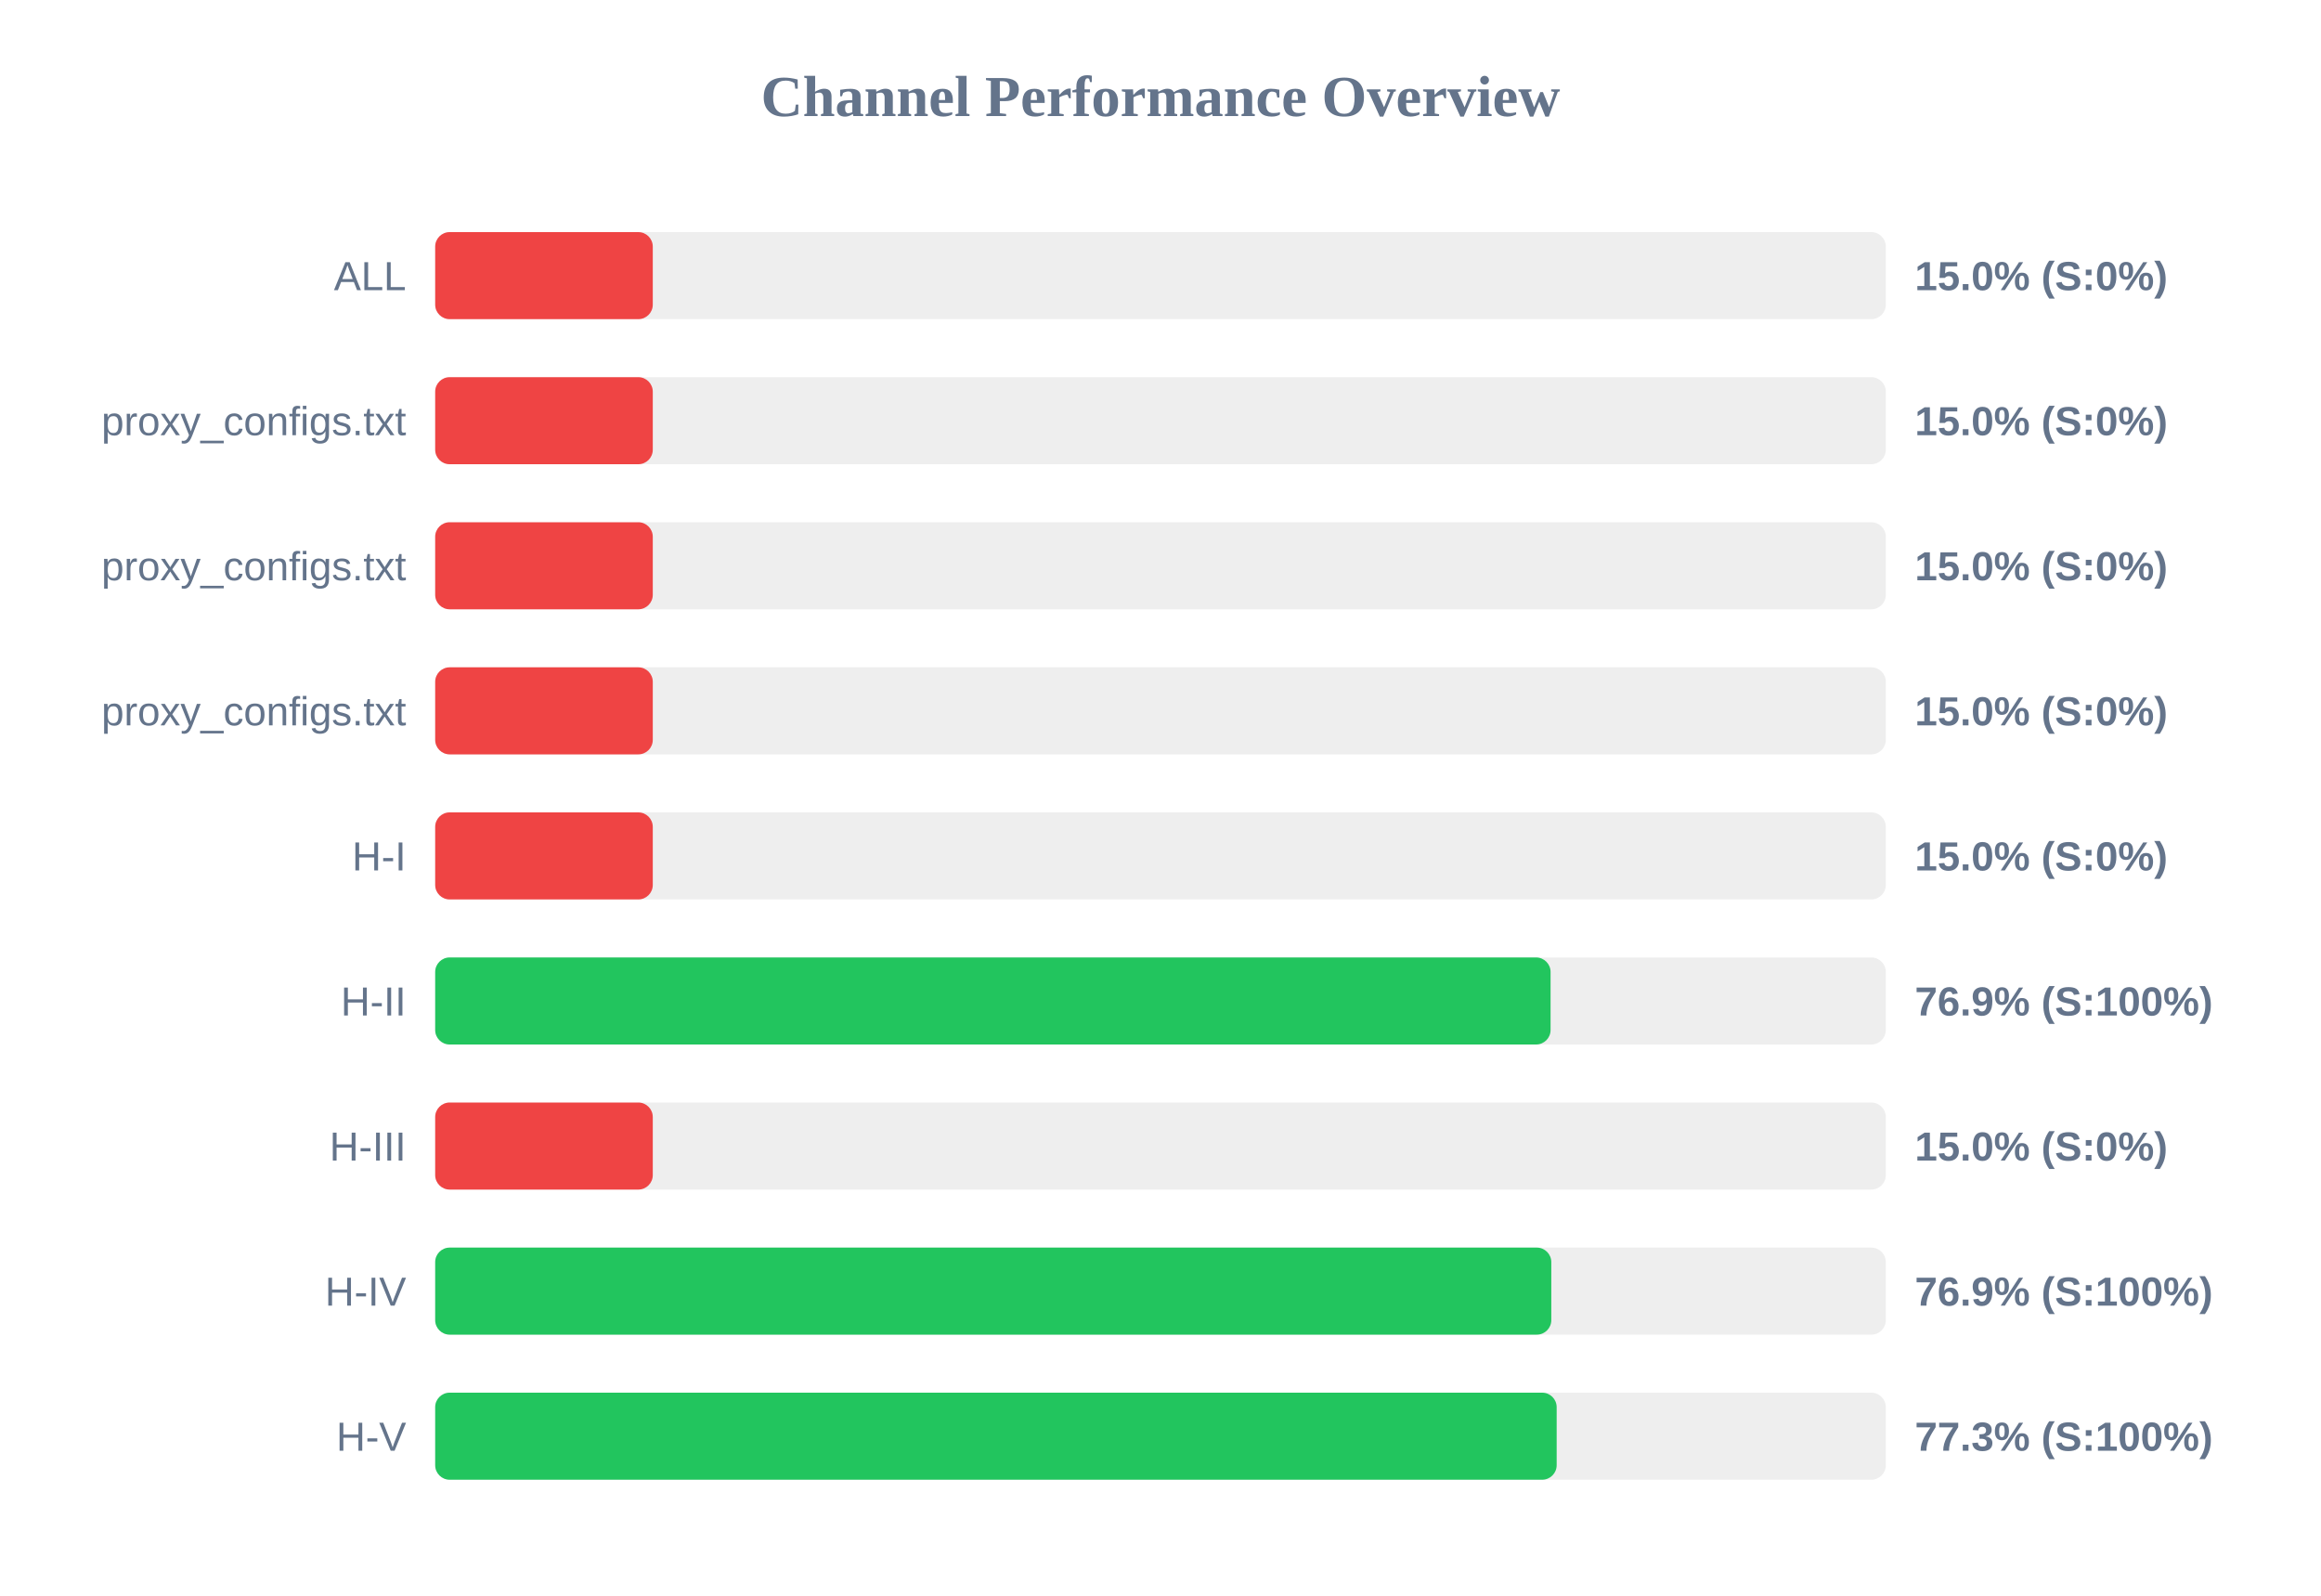
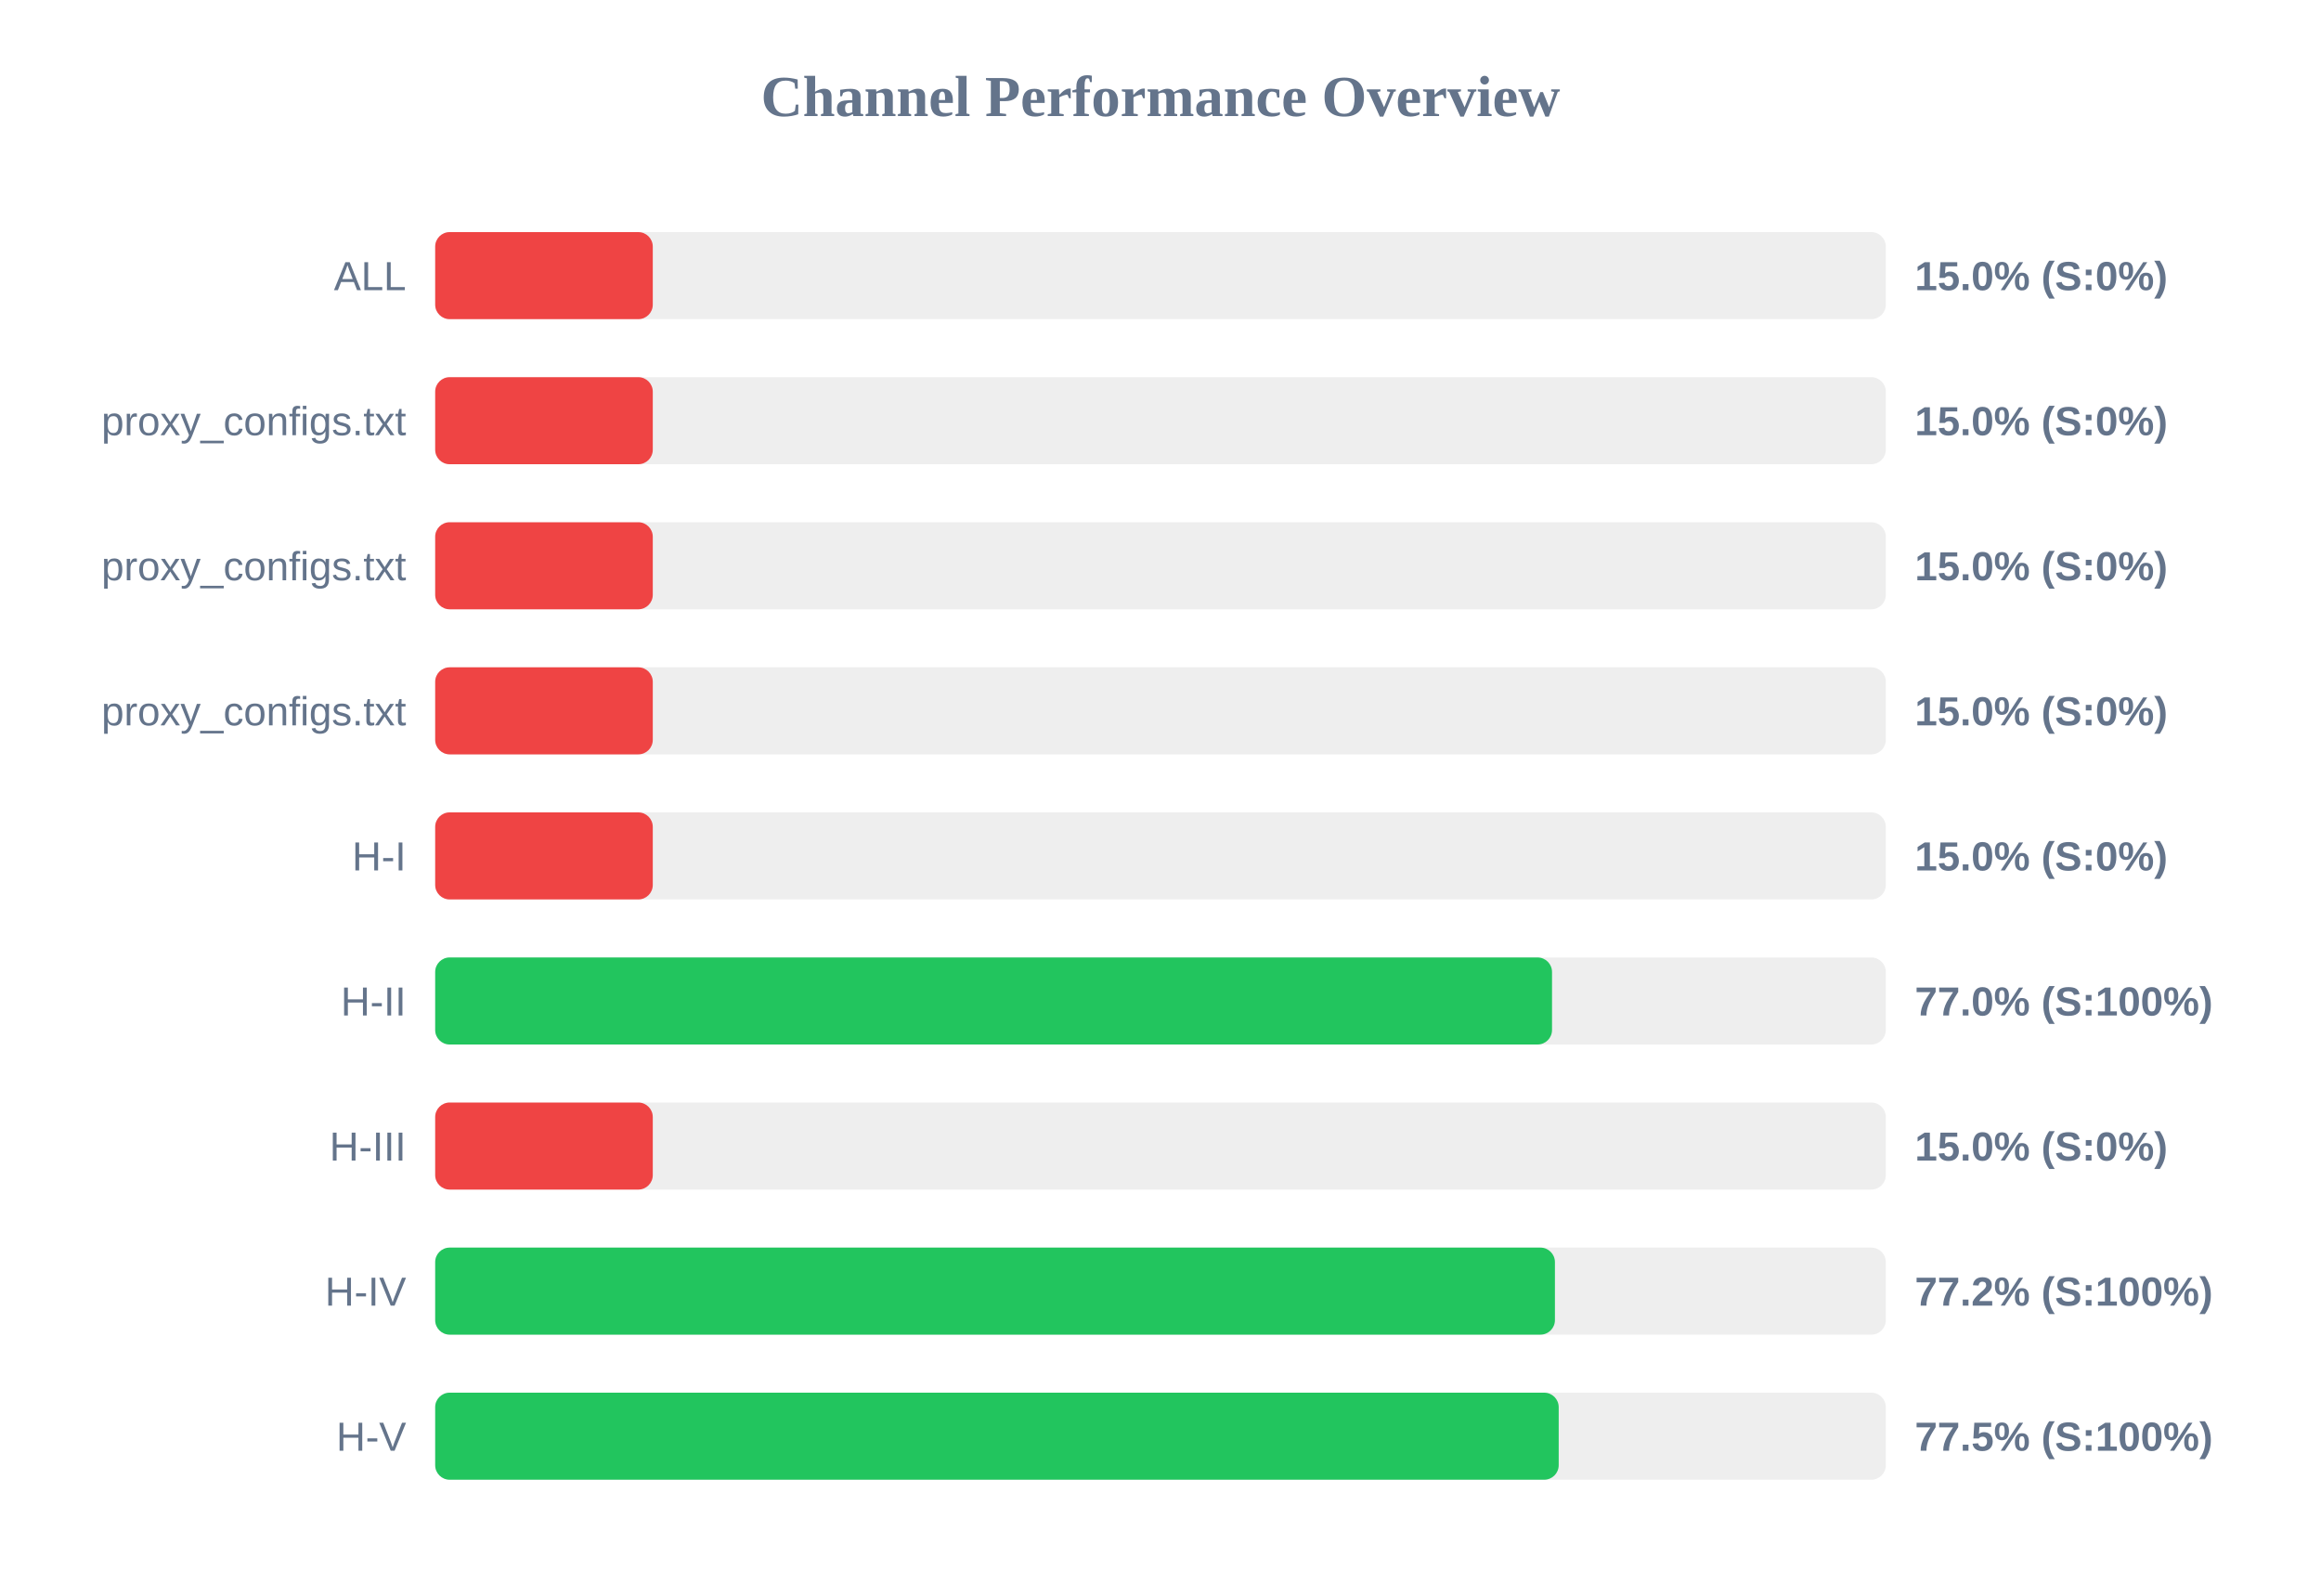
<svg xmlns="http://www.w3.org/2000/svg" width="800" height="550" version="1.1">
  <style>
        .row { font: 14px Arial; fill: #64748b; }
        .score { font: bold 14px Arial; fill: #64748b; }
    </style>
  <text x="400" y="40" text-anchor="middle" font-size="20px" font-weight="bold" fill="#64748b">Channel Performance Overview</text>
  <rect x="150" y="80" width="500" height="30" fill="#eee" rx="5" />
  <rect x="150" y="80" width="75.0" height="30" fill="#ef4444" rx="5" />
  <text x="140" y="100" text-anchor="end" class="row">ALL</text>
  <text x="660" y="100" text-anchor="start" class="score">15.0% (S:0%)</text>
  <rect x="150" y="130" width="500" height="30" fill="#eee" rx="5" />
  <rect x="150" y="130" width="75.0" height="30" fill="#ef4444" rx="5" />
  <text x="140" y="150" text-anchor="end" class="row">proxy_configs.txt</text>
  <text x="660" y="150" text-anchor="start" class="score">15.0% (S:0%)</text>
  <rect x="150" y="180" width="500" height="30" fill="#eee" rx="5" />
  <rect x="150" y="180" width="75.0" height="30" fill="#ef4444" rx="5" />
  <text x="140" y="200" text-anchor="end" class="row">proxy_configs.txt</text>
  <text x="660" y="200" text-anchor="start" class="score">15.0% (S:0%)</text>
  <rect x="150" y="230" width="500" height="30" fill="#eee" rx="5" />
  <rect x="150" y="230" width="75.0" height="30" fill="#ef4444" rx="5" />
  <text x="140" y="250" text-anchor="end" class="row">proxy_configs.txt</text>
  <text x="660" y="250" text-anchor="start" class="score">15.0% (S:0%)</text>
  <rect x="150" y="280" width="500" height="30" fill="#eee" rx="5" />
  <rect x="150" y="280" width="75.0" height="30" fill="#ef4444" rx="5" />
  <text x="140" y="300" text-anchor="end" class="row">H-I</text>
  <text x="660" y="300" text-anchor="start" class="score">15.0% (S:0%)</text>
  <rect x="150" y="330" width="500" height="30" fill="#eee" rx="5" />
-   <rect x="150" y="330" width="384.45" height="30" fill="#22c55e" rx="5" />
+   <rect x="150" y="330" width="384.95" height="30" fill="#22c55e" rx="5" />
  <text x="140" y="350" text-anchor="end" class="row">H-II</text>
-   <text x="660" y="350" text-anchor="start" class="score">76.9% (S:100%)</text>
+   <text x="660" y="350" text-anchor="start" class="score">77.0% (S:100%)</text>
  <rect x="150" y="380" width="500" height="30" fill="#eee" rx="5" />
  <rect x="150" y="380" width="75.0" height="30" fill="#ef4444" rx="5" />
  <text x="140" y="400" text-anchor="end" class="row">H-III</text>
  <text x="660" y="400" text-anchor="start" class="score">15.0% (S:0%)</text>
  <rect x="150" y="430" width="500" height="30" fill="#eee" rx="5" />
-   <rect x="150" y="430" width="384.7" height="30" fill="#22c55e" rx="5" />
+   <rect x="150" y="430" width="385.95" height="30" fill="#22c55e" rx="5" />
  <text x="140" y="450" text-anchor="end" class="row">H-IV</text>
-   <text x="660" y="450" text-anchor="start" class="score">76.9% (S:100%)</text>
+   <text x="660" y="450" text-anchor="start" class="score">77.2% (S:100%)</text>
  <rect x="150" y="480" width="500" height="30" fill="#eee" rx="5" />
-   <rect x="150" y="480" width="386.55" height="30" fill="#22c55e" rx="5" />
+   <rect x="150" y="480" width="387.25" height="30" fill="#22c55e" rx="5" />
  <text x="140" y="500" text-anchor="end" class="row">H-V</text>
-   <text x="660" y="500" text-anchor="start" class="score">77.3% (S:100%)</text>
+   <text x="660" y="500" text-anchor="start" class="score">77.5% (S:100%)</text>
</svg>
